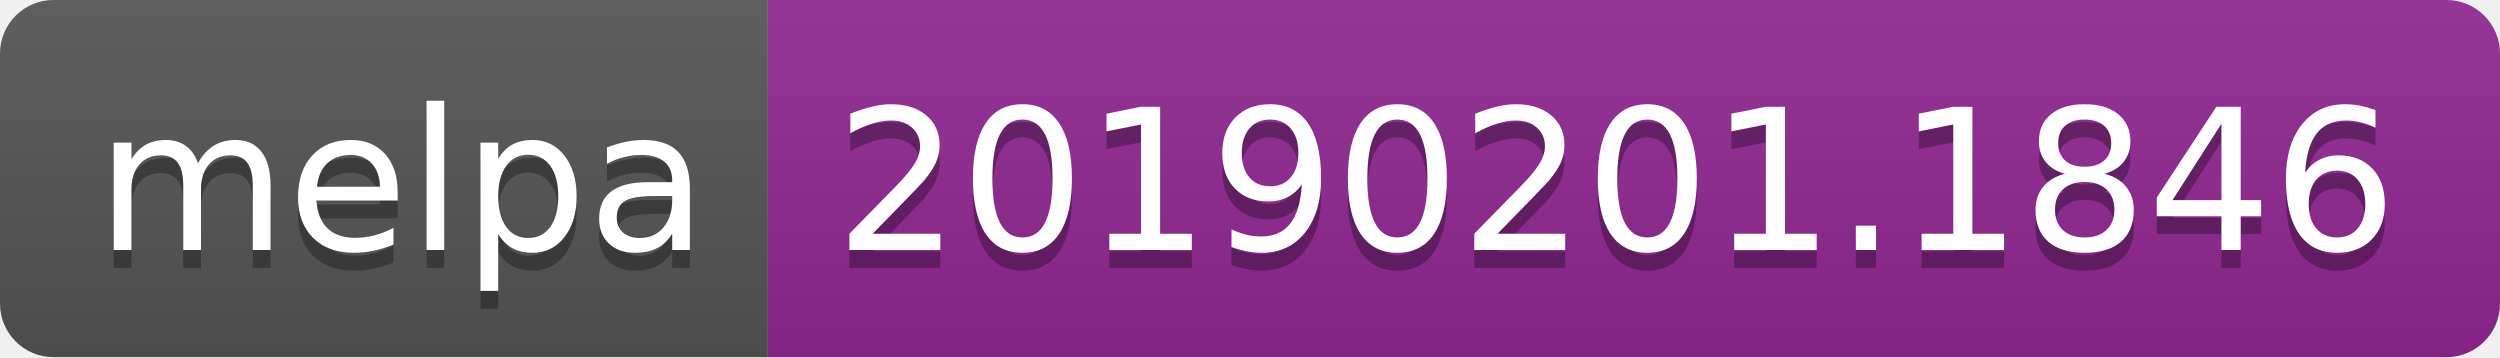
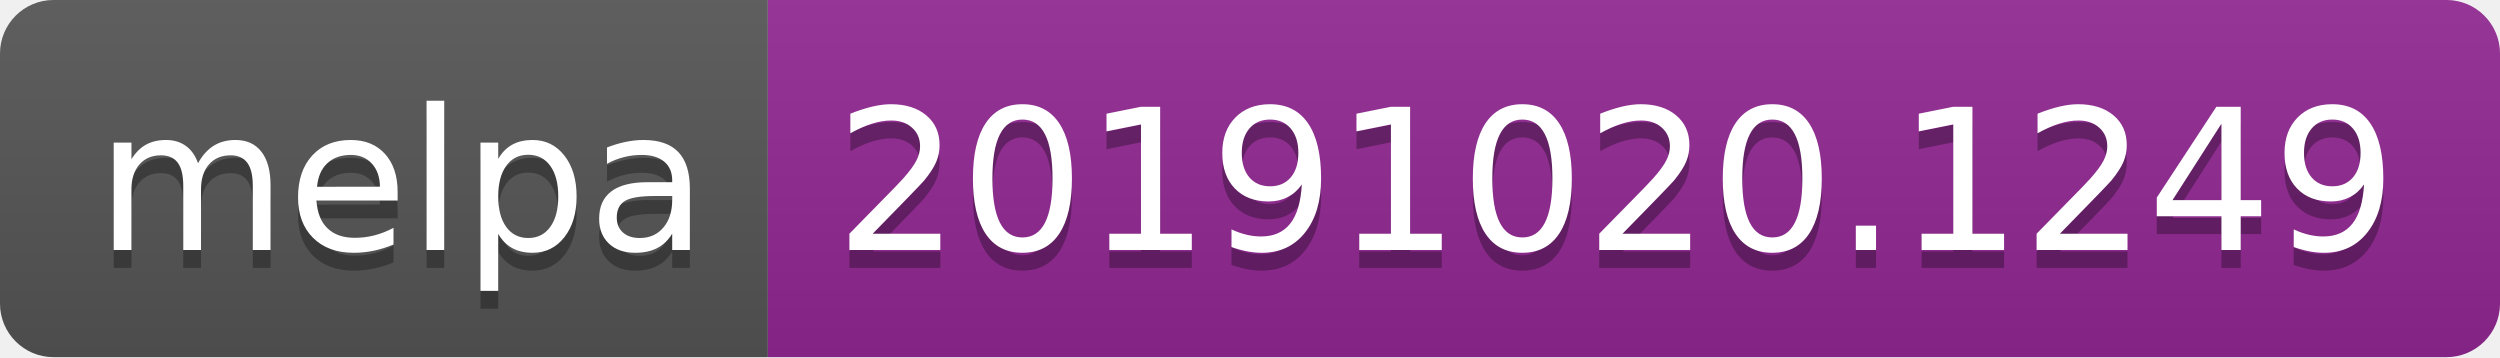
<svg xmlns="http://www.w3.org/2000/svg" width="140" height="20">
  <linearGradient id="b" x2="0" y2="100%">
    <stop offset="0" stop-color="#bbb" stop-opacity=".1" />
    <stop offset="1" stop-opacity=".1" />
  </linearGradient>
  <clipPath id="a">
    <rect width="140" height="20" rx="3" fill="#fff" />
  </clipPath>
  <g clip-path="url(#a)">
    <path fill="#555" d="M0 0h43v20H0z" />
    <path fill="#922793" d="M43 0h97v20H43z" />
    <path fill="url(#b)" d="M0 0h140v20H0z" />
  </g>
  <g fill="#fff" text-anchor="middle" font-family="DejaVu Sans,Verdana,Geneva,sans-serif" font-size="110">
    <text x="225" y="150" fill="#010101" fill-opacity=".3" transform="scale(.1)" textLength="330">melpa</text>
    <text x="225" y="140" transform="scale(.1)" textLength="330">melpa</text>
-     <text x="905" y="150" fill="#010101" fill-opacity=".3" transform="scale(.1)" textLength="870">20190201.1846</text>
-     <text x="905" y="140" transform="scale(.1)" textLength="870">20190201.1846</text>
+     <text x="905" y="150" fill="#010101" fill-opacity=".3" transform="scale(.1)" textLength="870">20191020.1249</text>
+     <text x="905" y="140" transform="scale(.1)" textLength="870">20191020.1249</text>
  </g>
</svg>
